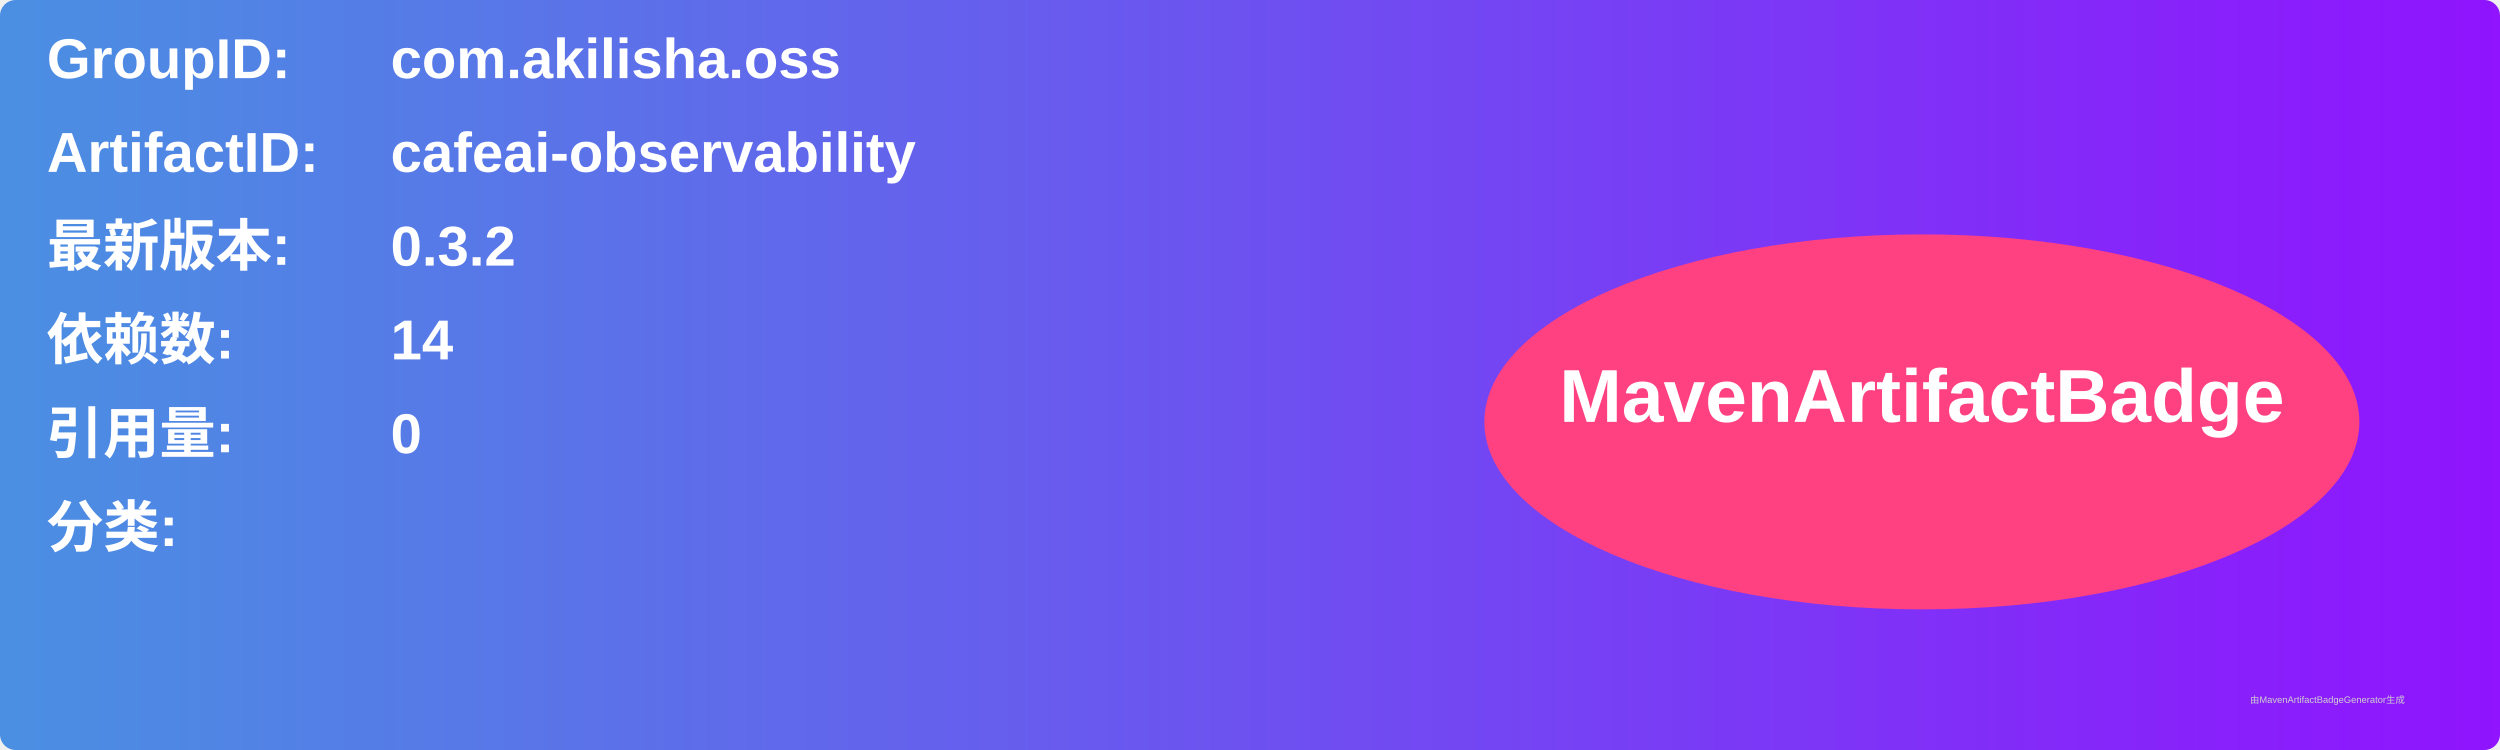
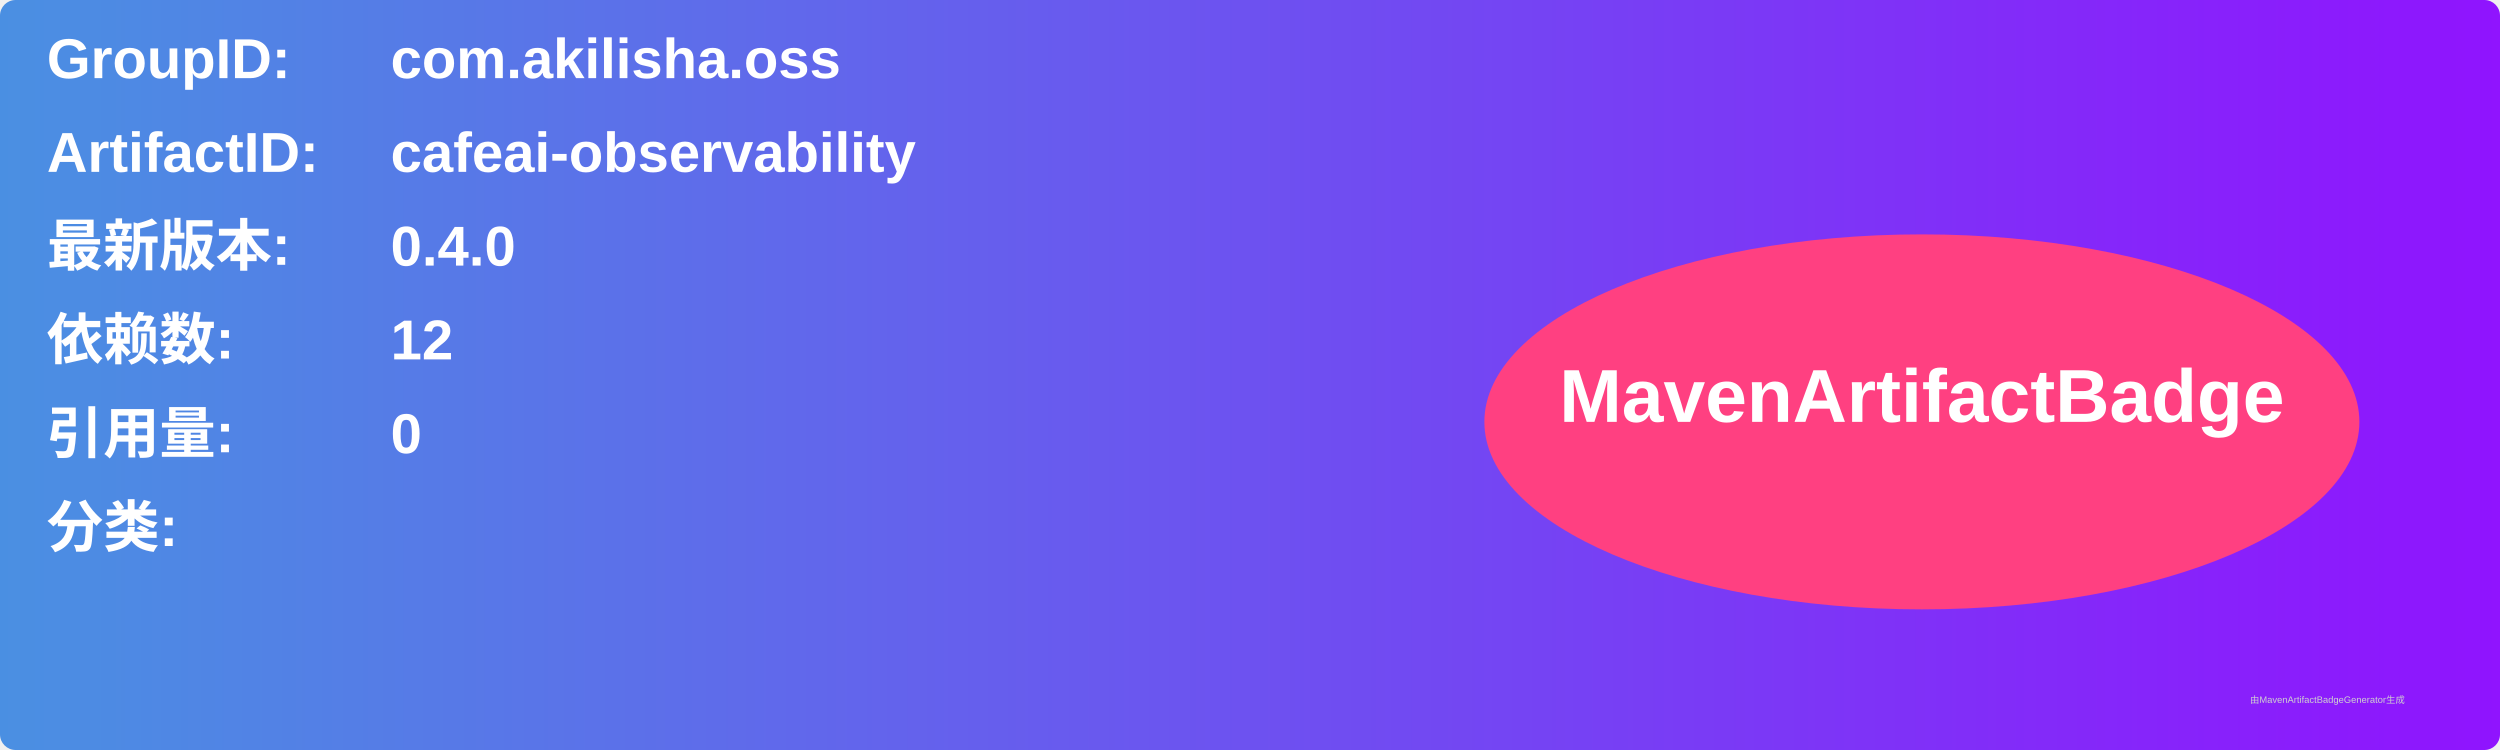
<svg xmlns="http://www.w3.org/2000/svg" width="800" height="240" viewBox="0 0 800 240">
  <linearGradient id="grad" x1="0%" y1="0%" x2="100%" y2="0%">
    <stop offset="0%" stop-color="#4a90e2" />
    <stop offset="100%" stop-color="#9013fe" />
  </linearGradient>
  <rect width="100%" height="100%" rx="5" ry="5" fill="url(#grad)" />
  <g transform="translate(15, 15)">
    <text x="0" y="10" font-family="Arial" font-size="18" fill="white" font-weight="bold" width="260">GroupID:</text>
    <text x="110" y="10" font-family="Arial" font-size="18" fill="white" font-weight="bold" width="460">com.akilisha.oss</text>
    <text x="0" y="40" font-family="Arial" font-size="18" fill="white" font-weight="bold" width="260">ArtifactID:</text>
    <text x="110" y="40" font-family="Arial" font-size="18" fill="white" font-weight="bold" width="460">cafeai-observability</text>
    <text x="0" y="70" font-family="Arial" font-size="18" fill="white" font-weight="bold">最新版本:</text>
    <text x="110" y="70" font-family="Arial" font-size="18" fill="white" font-weight="bold">
-       <tspan font-weight="bold">0.3.2</tspan>
+       <tspan font-weight="bold">0.4.0</tspan>
    </text>
    <text x="0" y="100" font-family="Arial" font-size="18" fill="white" font-weight="bold">依赖数: </text>
    <text x="110" y="100" font-family="Arial" font-size="18" fill="white">
-       <tspan font-weight="bold">14</tspan>
+       <tspan font-weight="bold">12</tspan>
    </text>
    <text x="0" y="130" font-family="Arial" font-size="18" fill="white" font-weight="bold">引用量: </text>
    <text x="110" y="130" font-family="Arial" font-size="18" fill="white">
      <tspan font-weight="bold">0</tspan>
    </text>
    <text x="0" y="160" font-family="Arial" font-size="18" fill="white" font-weight="bold">分类:</text>
    <text x="10" y="190" font-family="Arial" font-size="10" fill="white">
      <tspan font-weight="bold" />
    </text>
    <ellipse cx="600" cy="120" rx="140" ry="60" fill="#ff4081" />
    <text x="600" y="120" text-anchor="middle" font-family="Arial" font-size="24" fill="white" font-weight="bold">MavenArtifactBadge</text>
  </g>
  <text x="720" y="225" font-family="Arial" font-size="3" fill="#d0d0d0">由MavenArtifactBadgeGenerator生成</text>
</svg>
